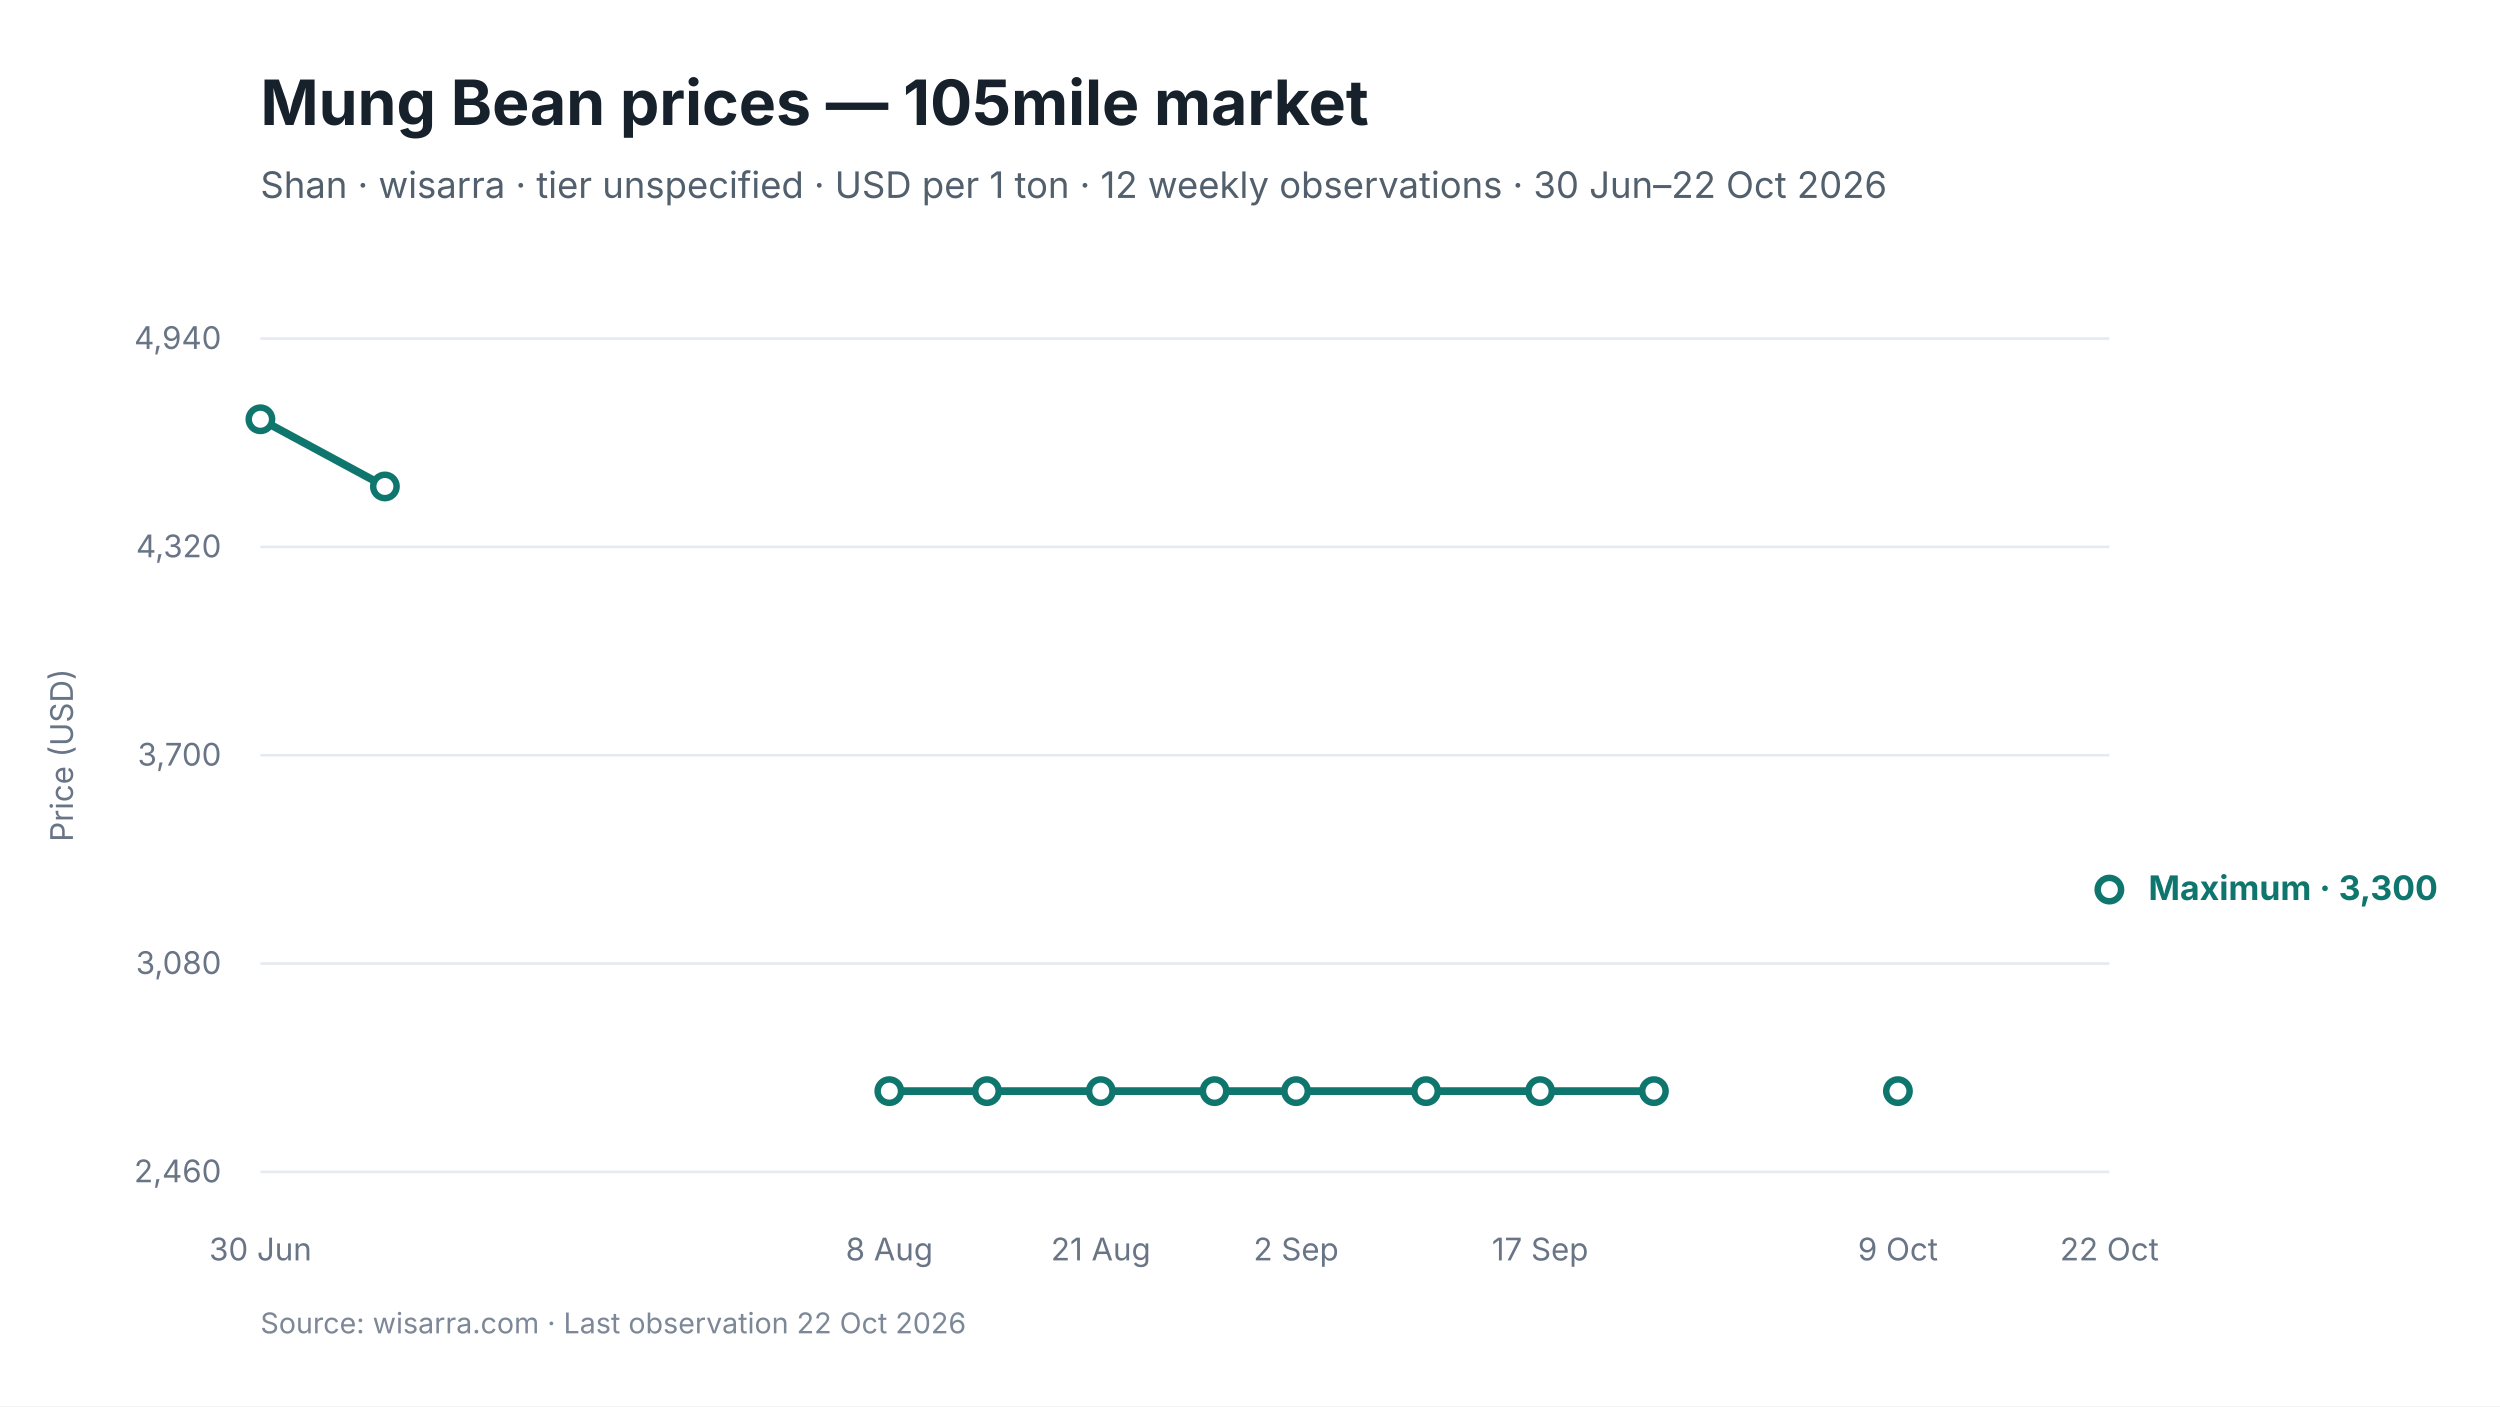
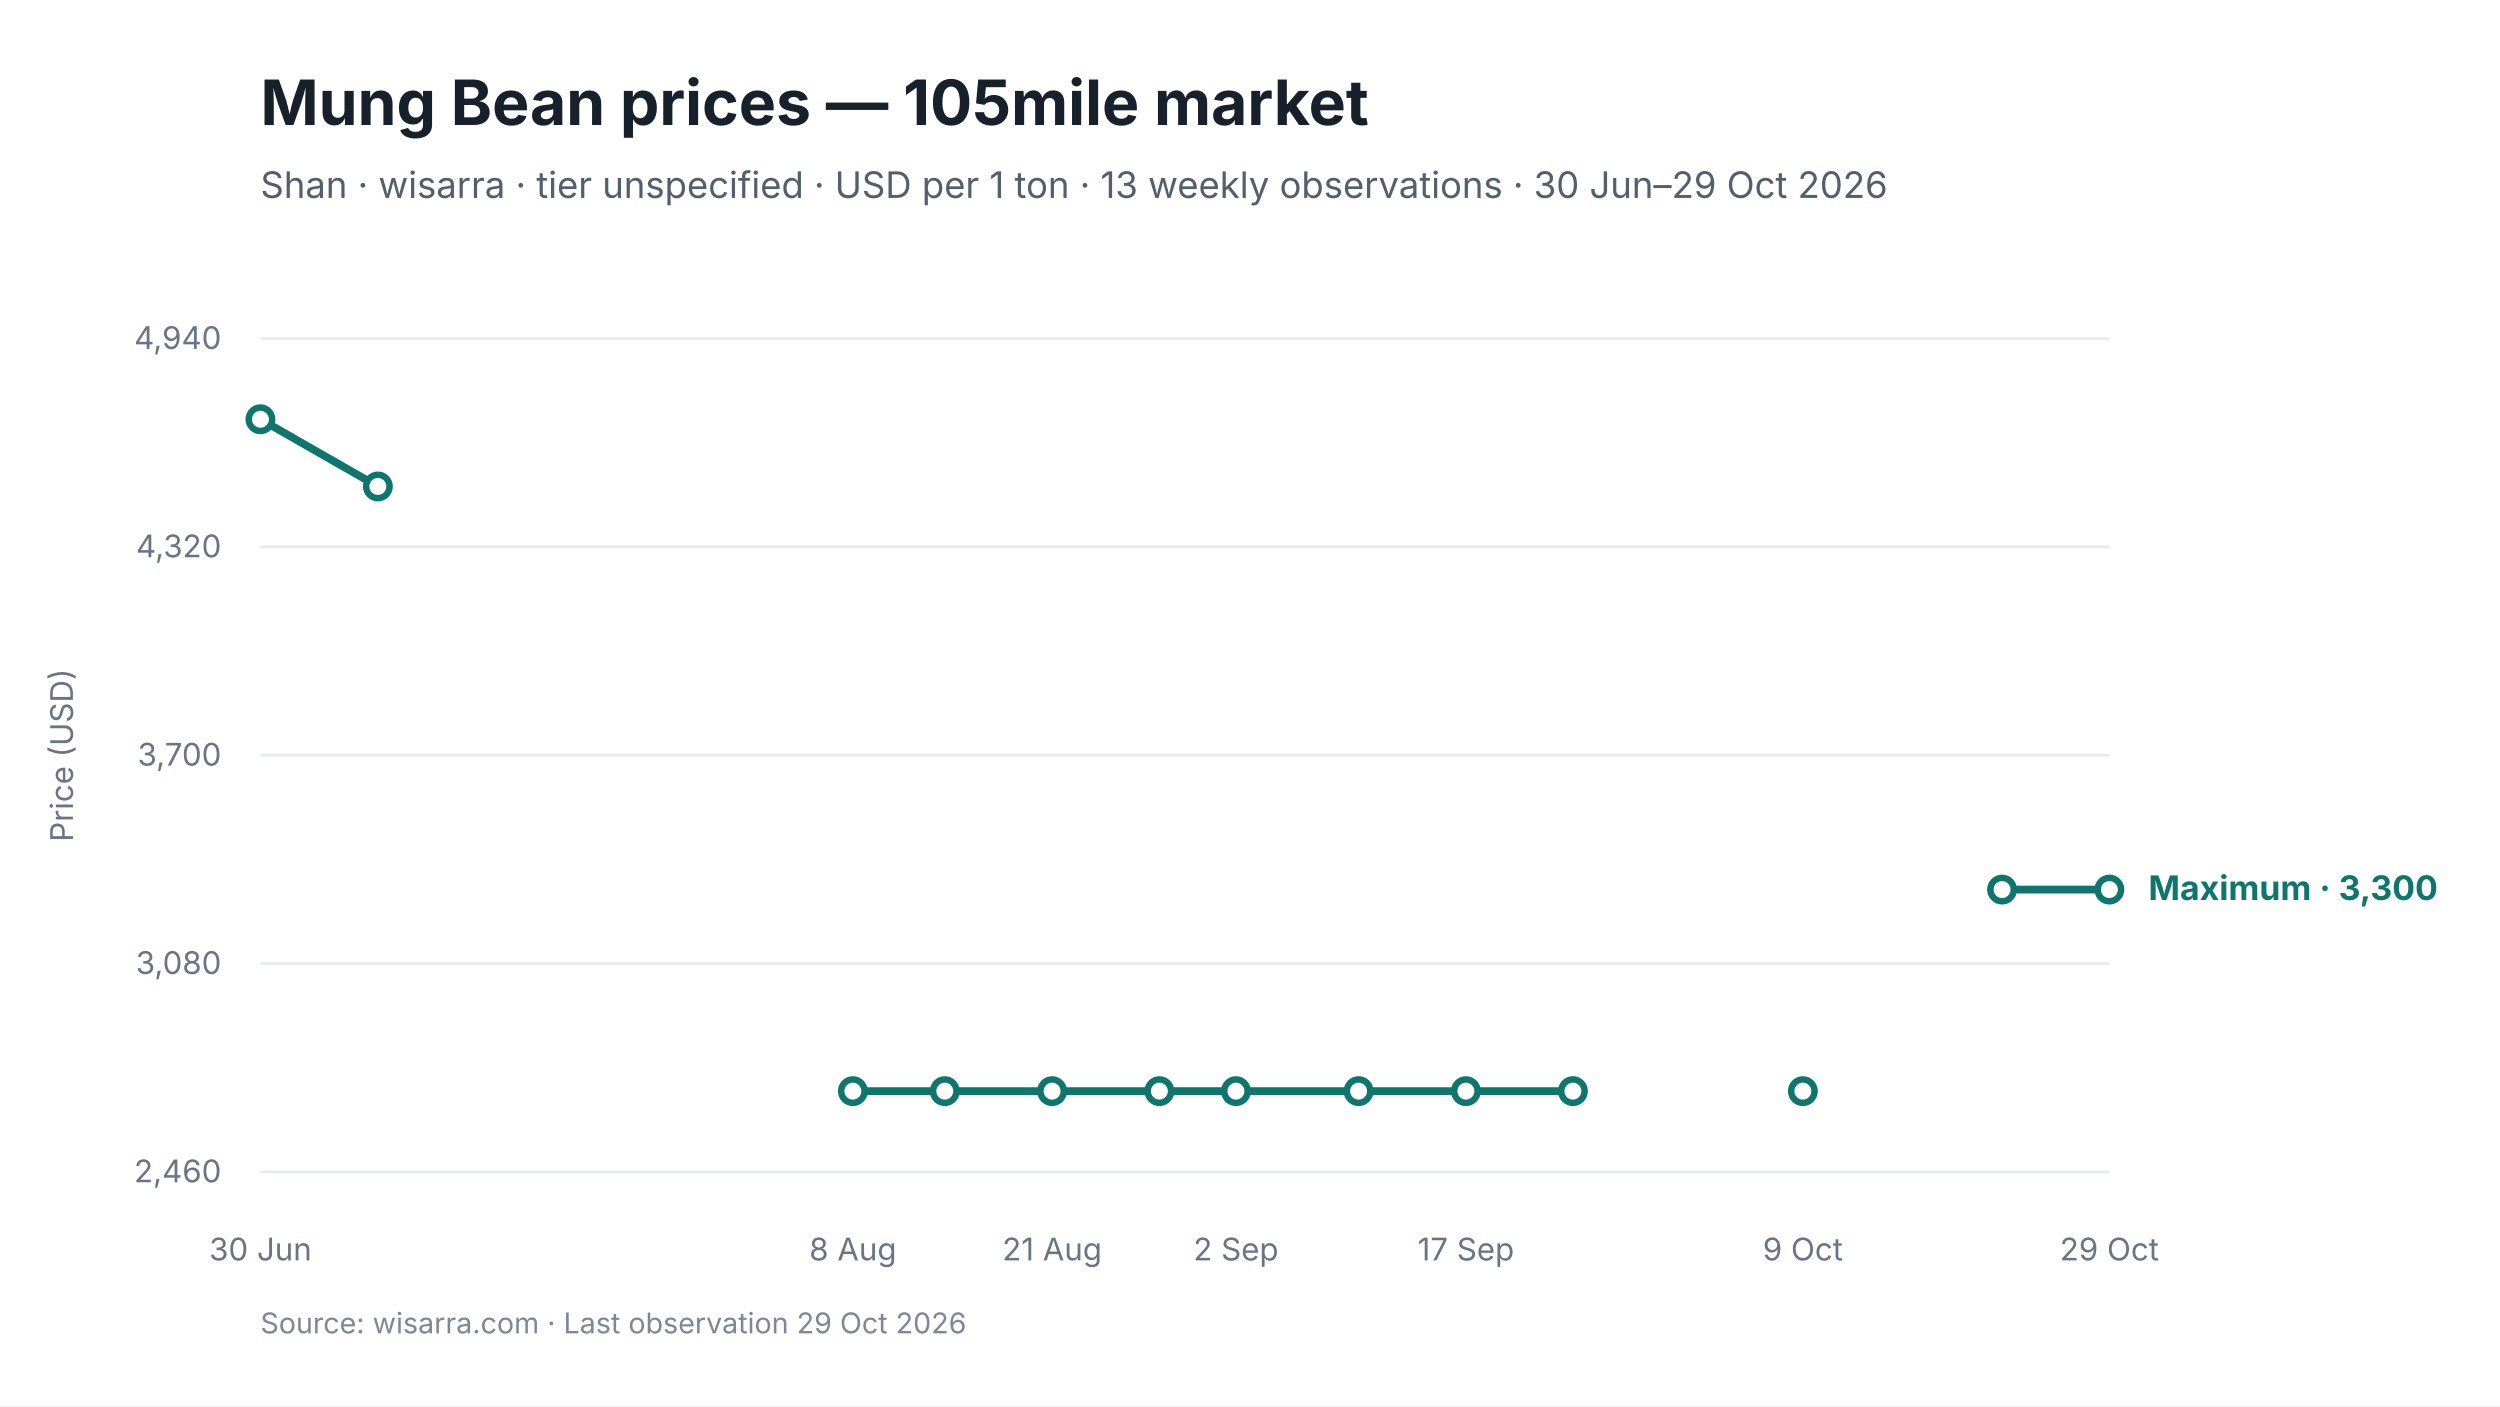
<svg xmlns="http://www.w3.org/2000/svg" viewBox="0 0 960 540" width="960" height="540" role="img" aria-labelledby="chart-title chart-desc">
  <style>
text { font-family: Inter, -apple-system, BlinkMacSystemFont, "Segoe UI", sans-serif; fill: #17212B; }
.chart-title { font-size: 24px; font-weight: 650; }
.subtitle { font-size: 14px; fill: #52606D; }
.axis { font-size: 12px; fill: #697586; }
.grid { stroke: #E5EAF0; stroke-width: 1; }
.range { fill: #D9F3F0; fill-opacity: 0.72; }
.maximum { stroke: #0F766E; stroke-width: 3; fill: none; }
.minimum { stroke: #64748B; stroke-width: 2.25; stroke-dasharray: 7 5; fill: none; }
.modal { stroke: #2563EB; stroke-width: 3; fill: none; }
.point-max { fill: #FFFFFF; stroke: #0F766E; stroke-width: 2.5; }
.point-min { fill: #FFFFFF; stroke: #64748B; stroke-width: 2; }
.point-modal { fill: #FFFFFF; stroke: #2563EB; stroke-width: 2.5; }
.direct-label { font-size: 13px; font-weight: 650; }
.maximum-label { fill: #0F766E; }
.minimum-label { fill: #52606D; }
.combined-label { fill: #334155; }
.modal-label { fill: #1D4ED8; }
.source { font-size: 11px; fill: #7C8798; }
</style>
  <rect width="960" height="540" fill="#FFFFFF" />
  <text id="chart-title" x="100" y="48" class="chart-title">Mung Bean prices — 105mile market</text>
-   <text x="100" y="76" class="subtitle">Shan · wisarra · tier unspecified · USD per 1 ton · 12 weekly observations · 30 Jun–22 Oct 2026</text>
+   <text x="100" y="76" class="subtitle">Shan · wisarra · tier unspecified · USD per 1 ton · 13 weekly observations · 30 Jun–29 Oct 2026</text>
  <line x1="100" y1="130.0" x2="810" y2="130.0" class="grid" />
  <text x="85" y="134.0" text-anchor="end" class="axis">4,940</text>
  <line x1="100" y1="210.0" x2="810" y2="210.0" class="grid" />
  <text x="85" y="214.0" text-anchor="end" class="axis">4,320</text>
  <line x1="100" y1="290.0" x2="810" y2="290.0" class="grid" />
  <text x="85" y="294.0" text-anchor="end" class="axis">3,700</text>
  <line x1="100" y1="370.0" x2="810" y2="370.0" class="grid" />
  <text x="85" y="374.0" text-anchor="end" class="axis">3,080</text>
  <line x1="100" y1="450.0" x2="810" y2="450.0" class="grid" />
  <text x="85" y="454.0" text-anchor="end" class="axis">2,460</text>
-   <path d="M 100.0 161.0 L 147.8 186.8" class="maximum" />
-   <path d="M 341.5 419.0 L 379.0 419.0 L 422.7 419.0 L 466.4 419.0 L 497.7 419.0 L 547.6 419.0 L 591.4 419.0 L 635.1 419.0" class="maximum" />
+   <path d="M 100.0 161.0 L 145.1 186.8" class="maximum" />
+   <path d="M 327.5 419.0 L 362.8 419.0 L 404.0 419.0 L 445.2 419.0 L 474.6 419.0 L 521.7 419.0 L 562.9 419.0 L 604.0 419.0" class="maximum" />
+   <path d="M 768.8 341.6 L 810.0 341.6" class="maximum" />
  <circle cx="100.0" cy="161.0" r="4.5" class="point-max" />
-   <circle cx="147.8" cy="186.8" r="4.5" class="point-max" />
-   <circle cx="341.5" cy="419.0" r="4.5" class="point-max" />
-   <circle cx="379.0" cy="419.0" r="4.5" class="point-max" />
-   <circle cx="422.7" cy="419.0" r="4.5" class="point-max" />
-   <circle cx="466.4" cy="419.0" r="4.5" class="point-max" />
-   <circle cx="497.7" cy="419.0" r="4.5" class="point-max" />
-   <circle cx="547.6" cy="419.0" r="4.5" class="point-max" />
-   <circle cx="591.4" cy="419.0" r="4.5" class="point-max" />
-   <circle cx="635.1" cy="419.0" r="4.5" class="point-max" />
-   <circle cx="728.8" cy="419.0" r="4.5" class="point-max" />
+   <circle cx="145.1" cy="186.8" r="4.5" class="point-max" />
+   <circle cx="327.5" cy="419.0" r="4.5" class="point-max" />
+   <circle cx="362.8" cy="419.0" r="4.5" class="point-max" />
+   <circle cx="404.0" cy="419.0" r="4.5" class="point-max" />
+   <circle cx="445.2" cy="419.0" r="4.5" class="point-max" />
+   <circle cx="474.6" cy="419.0" r="4.5" class="point-max" />
+   <circle cx="521.7" cy="419.0" r="4.5" class="point-max" />
+   <circle cx="562.9" cy="419.0" r="4.5" class="point-max" />
+   <circle cx="604.0" cy="419.0" r="4.5" class="point-max" />
+   <circle cx="692.3" cy="419.0" r="4.5" class="point-max" />
+   <circle cx="768.8" cy="341.6" r="4.5" class="point-max" />
  <circle cx="810.0" cy="341.6" r="4.5" class="point-max" />
  <text x="100.0" y="484" text-anchor="middle" class="axis">30 Jun</text>
-   <text x="341.5" y="484" text-anchor="middle" class="axis">8 Aug</text>
-   <text x="422.7" y="484" text-anchor="middle" class="axis">21 Aug</text>
-   <text x="497.7" y="484" text-anchor="middle" class="axis">2 Sep</text>
-   <text x="591.4" y="484" text-anchor="middle" class="axis">17 Sep</text>
-   <text x="728.8" y="484" text-anchor="middle" class="axis">9 Oct</text>
-   <text x="810.0" y="484" text-anchor="middle" class="axis">22 Oct</text>
+   <text x="327.5" y="484" text-anchor="middle" class="axis">8 Aug</text>
+   <text x="404.0" y="484" text-anchor="middle" class="axis">21 Aug</text>
+   <text x="474.6" y="484" text-anchor="middle" class="axis">2 Sep</text>
+   <text x="562.9" y="484" text-anchor="middle" class="axis">17 Sep</text>
+   <text x="692.3" y="484" text-anchor="middle" class="axis">9 Oct</text>
+   <text x="810.0" y="484" text-anchor="middle" class="axis">29 Oct</text>
  <text x="825.0" y="345.6" class="direct-label maximum-label">Maximum · 3,300</text>
  <text x="28" y="290.0" text-anchor="middle" class="axis" transform="rotate(-90 28 290.0)">Price (USD)</text>
-   <text x="100" y="512" class="source">Source: wisarra.com · Last observation 22 Oct 2026</text>
+   <text x="100" y="512" class="source">Source: wisarra.com · Last observation 29 Oct 2026</text>
</svg>
